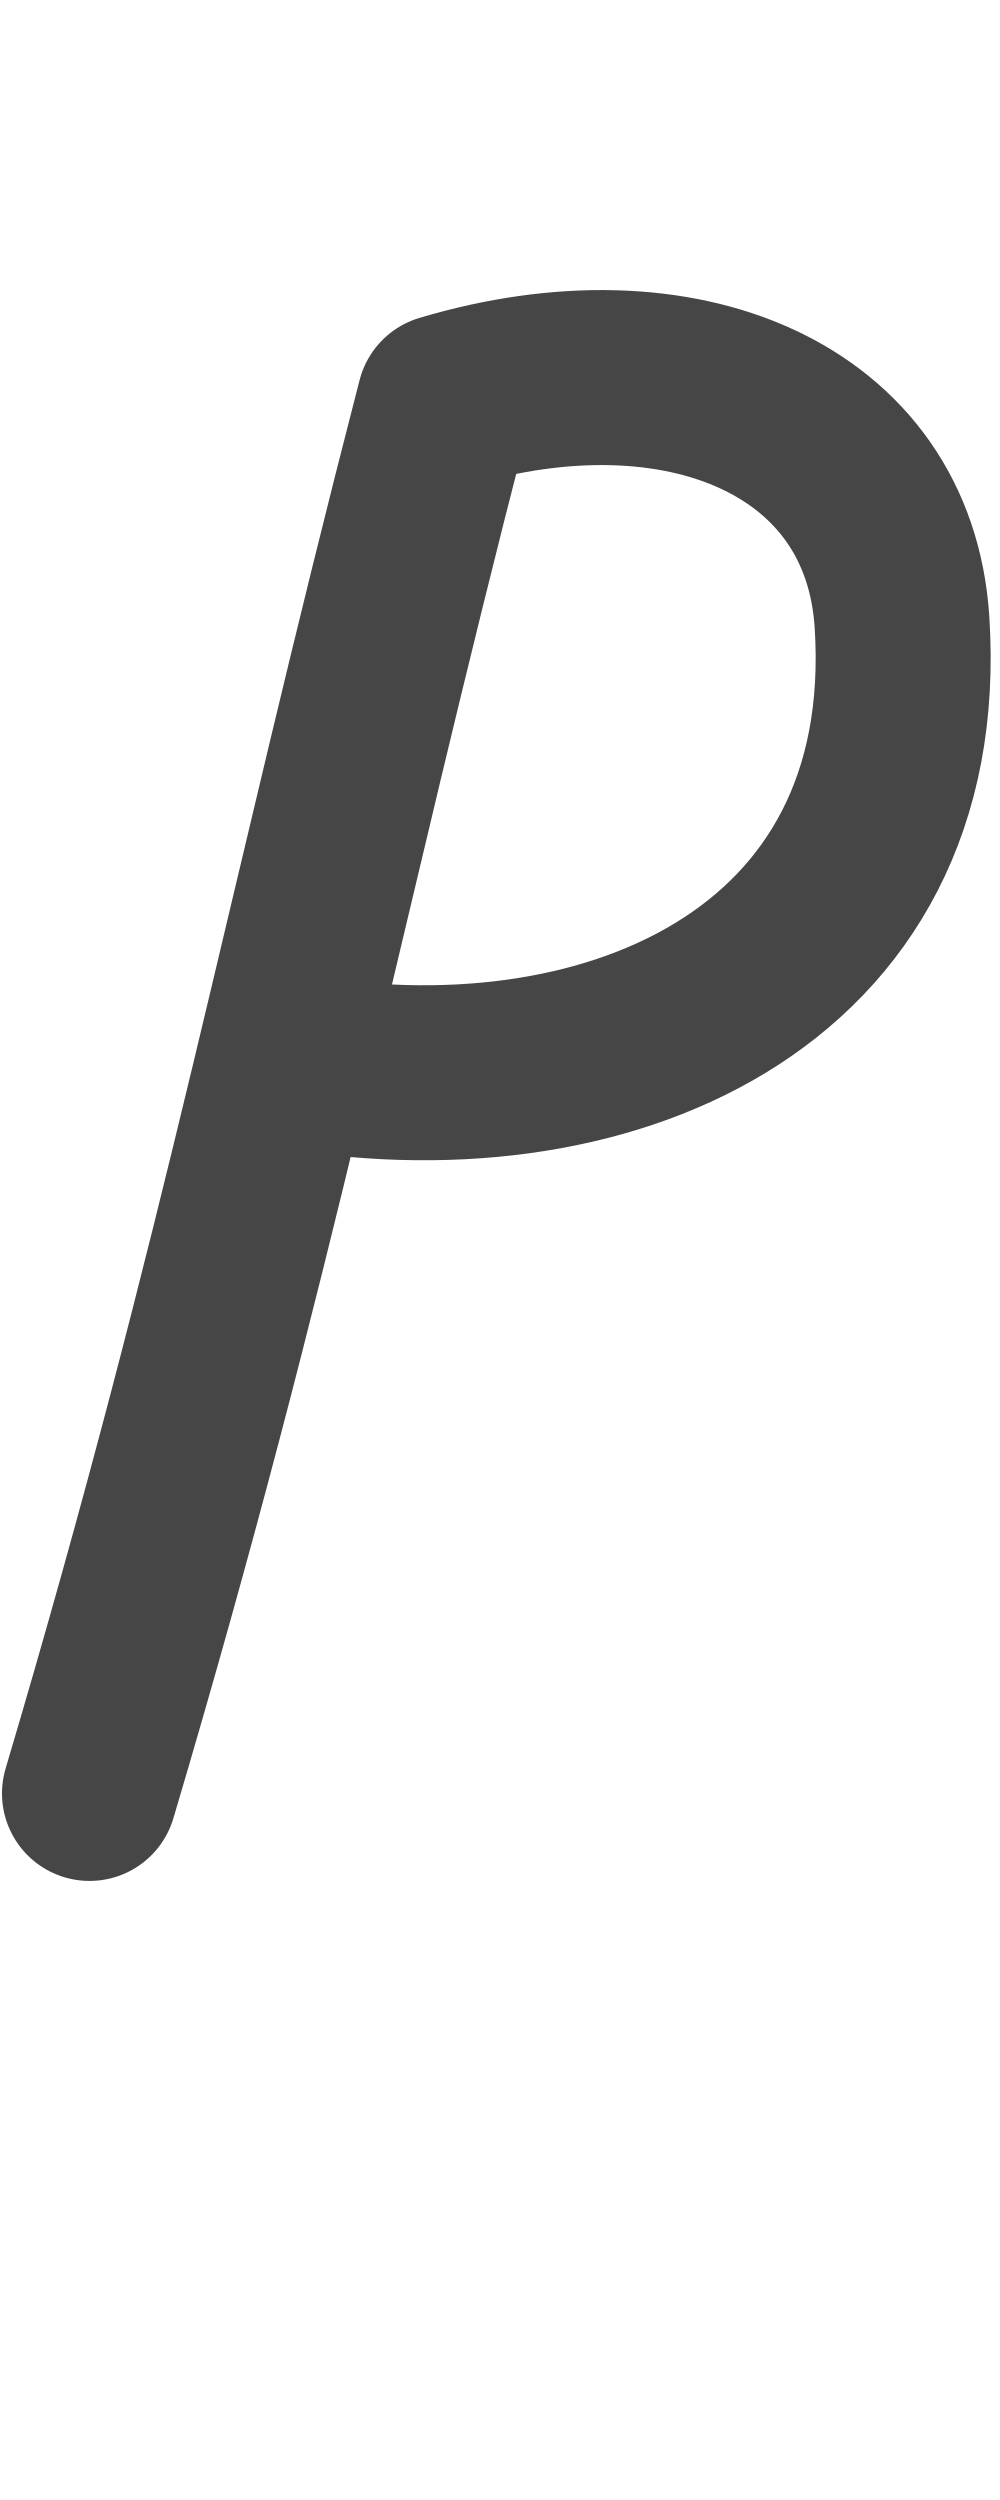
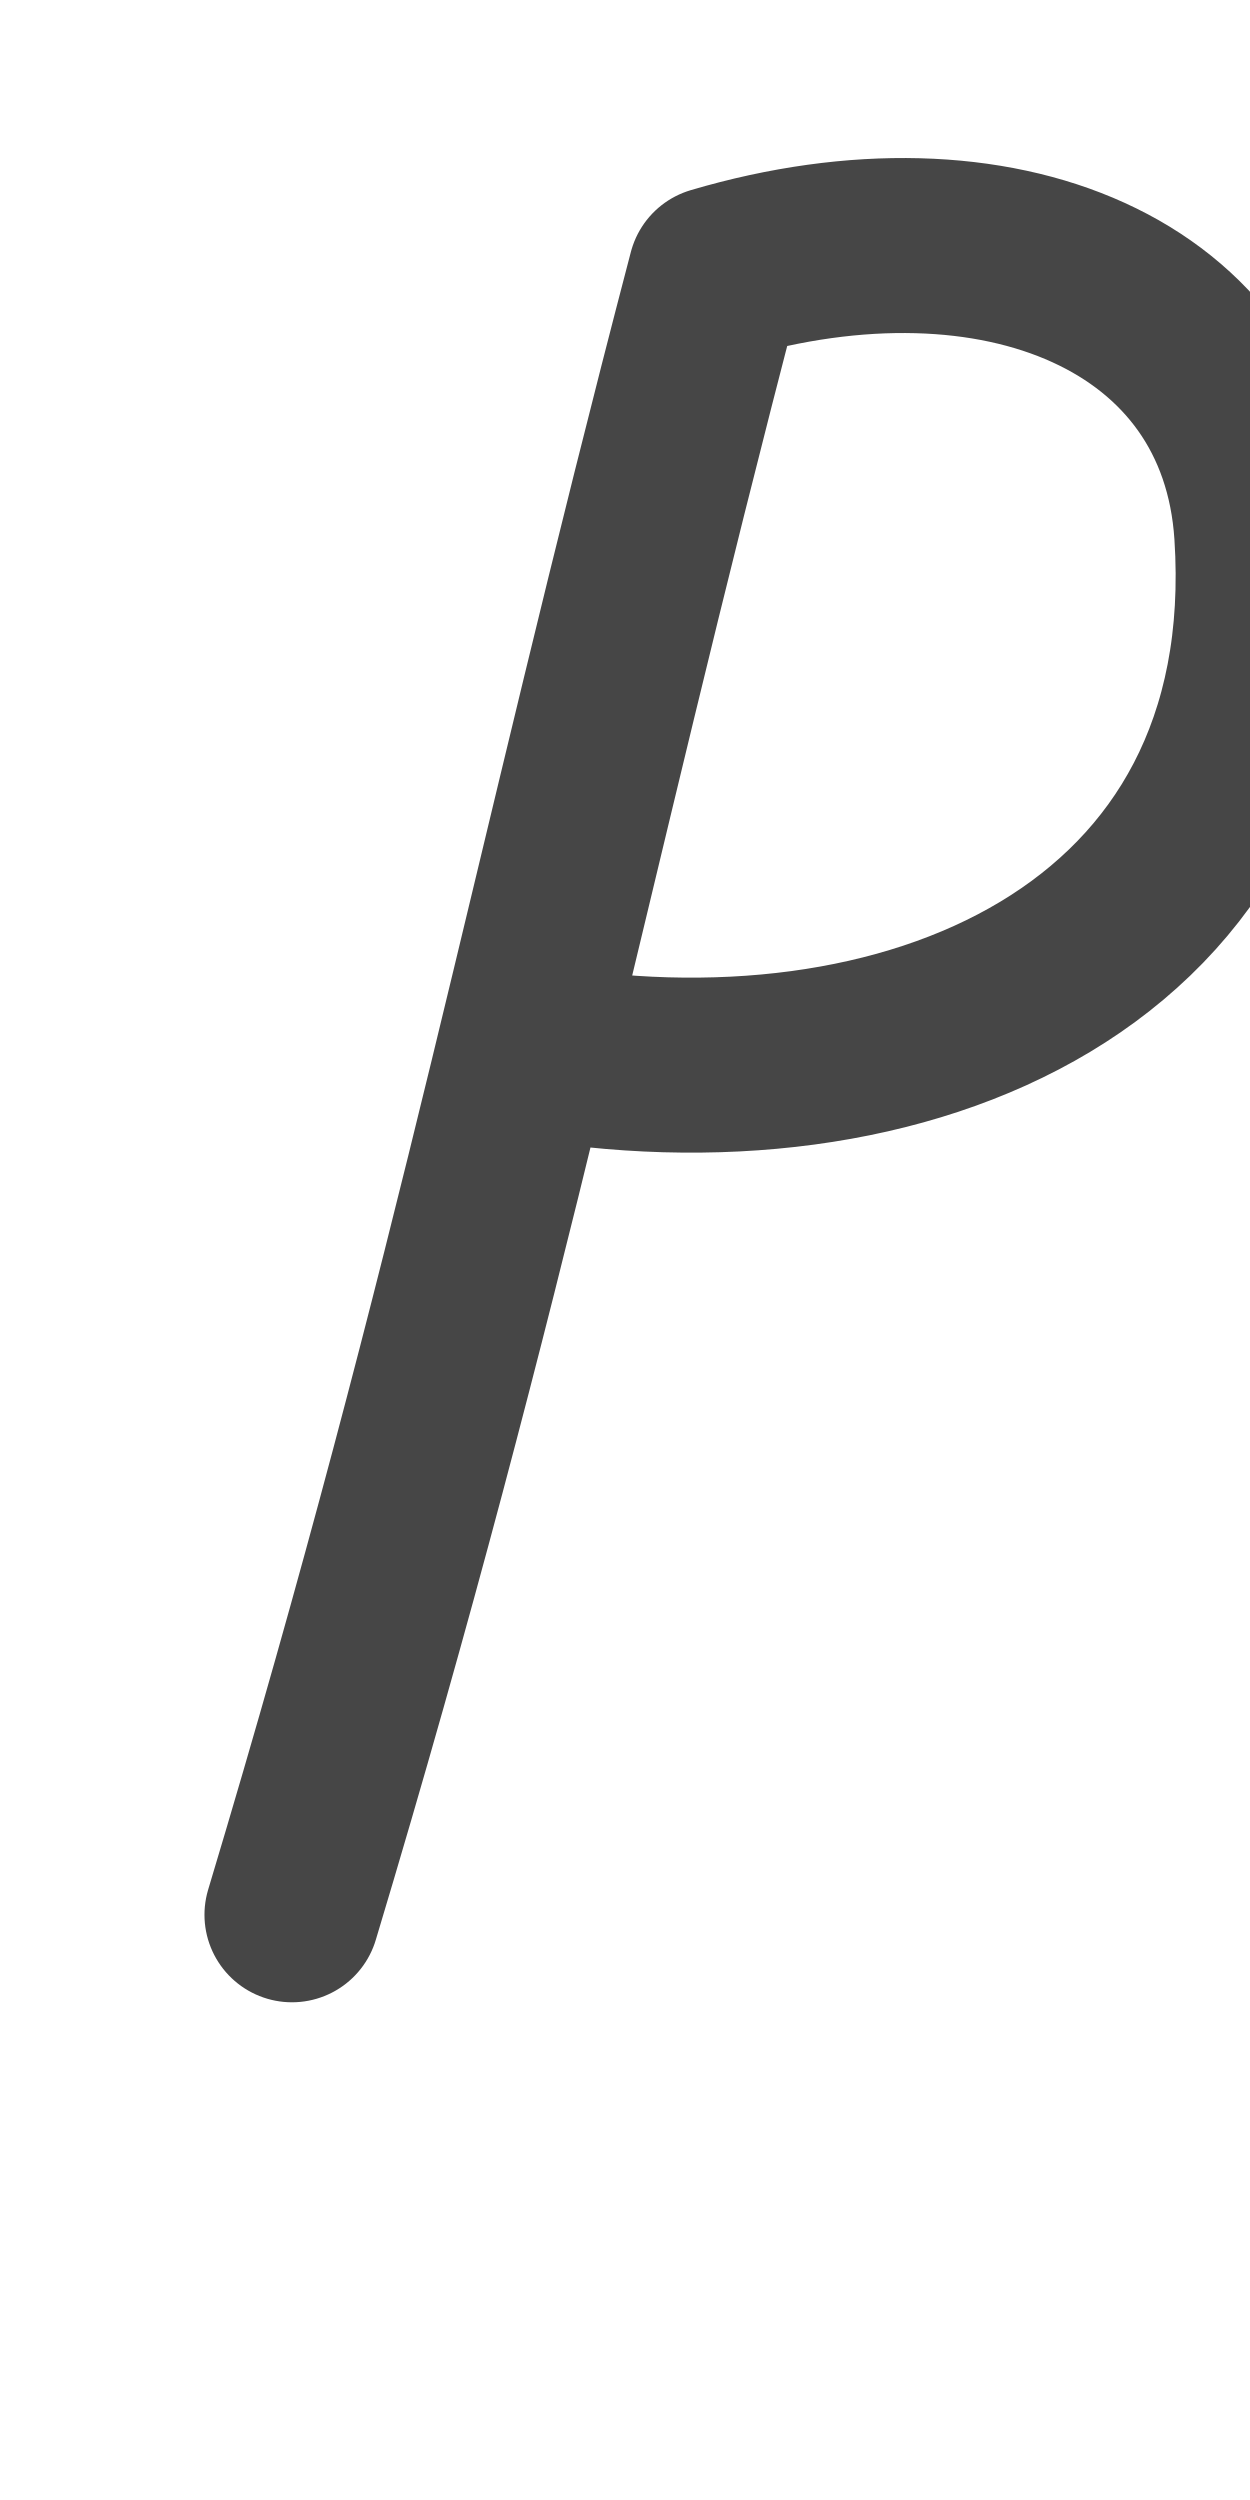
- <svg xmlns="http://www.w3.org/2000/svg" height="1000" width="400" version="1.1" id="svg1" viewBox="0 0 400 1000">
+ <svg xmlns="http://www.w3.org/2000/svg" height="1000" width="500" version="1.1" id="svg1" viewBox="0 0 500 1000" xml:space="preserve">
  <defs id="defs4">
-     <font horiz-adv-x="400" id="font1" horiz-origin-y="250" horiz-origin-x="0" vert-origin-x="512" vert-origin-y="768" vert-adv-y="1024">
-       <font-face units-per-em="1000" ascent="650" cap-height="625" x-height="375" descent="250" id="font-face1" font-family="SVGFont 1" />
+     <font horiz-adv-x="500" id="font1" horiz-origin-y="200" horiz-origin-x="0" vert-origin-x="512" vert-origin-y="768" vert-adv-y="1024">
+       <font-face units-per-em="1000" ascent="735" cap-height="735" x-height="400" descent="200" id="font-face1" font-family="SVGFont 1" />
      <missing-glyph d="M0,0h1000v1000h-1000z" id="missing-glyph1" />
    </font>
  </defs>
  <g id="layer1">
-     <path style="opacity:0.724;fill:none;stroke:#000000;stroke-width:70;stroke-linecap:round;stroke-linejoin:round" d="M 35.794,717.374 C 101.144,497.227 123.916,368.876 177.739,160.717 c 94.524,-28.248 177.758,6.53 183.054,88.057 9.377,144.354 -120.615,198.286 -247.163,175.186" id="path3" />
+     <g id="layer1-0" transform="translate(105.8837,70.12814)" />
+     <path style="opacity:0.724;fill:none;stroke:#000000;stroke-width:70;stroke-linecap:round;stroke-linejoin:round" d="M 116.788,765.916 C 194.787,506.369 221.966,355.046 286.208,109.633 399.028,76.33 498.373,117.332 504.694,213.45 515.887,383.64 360.733,447.223 209.69,419.989" id="path3" />
  </g>
</svg>
